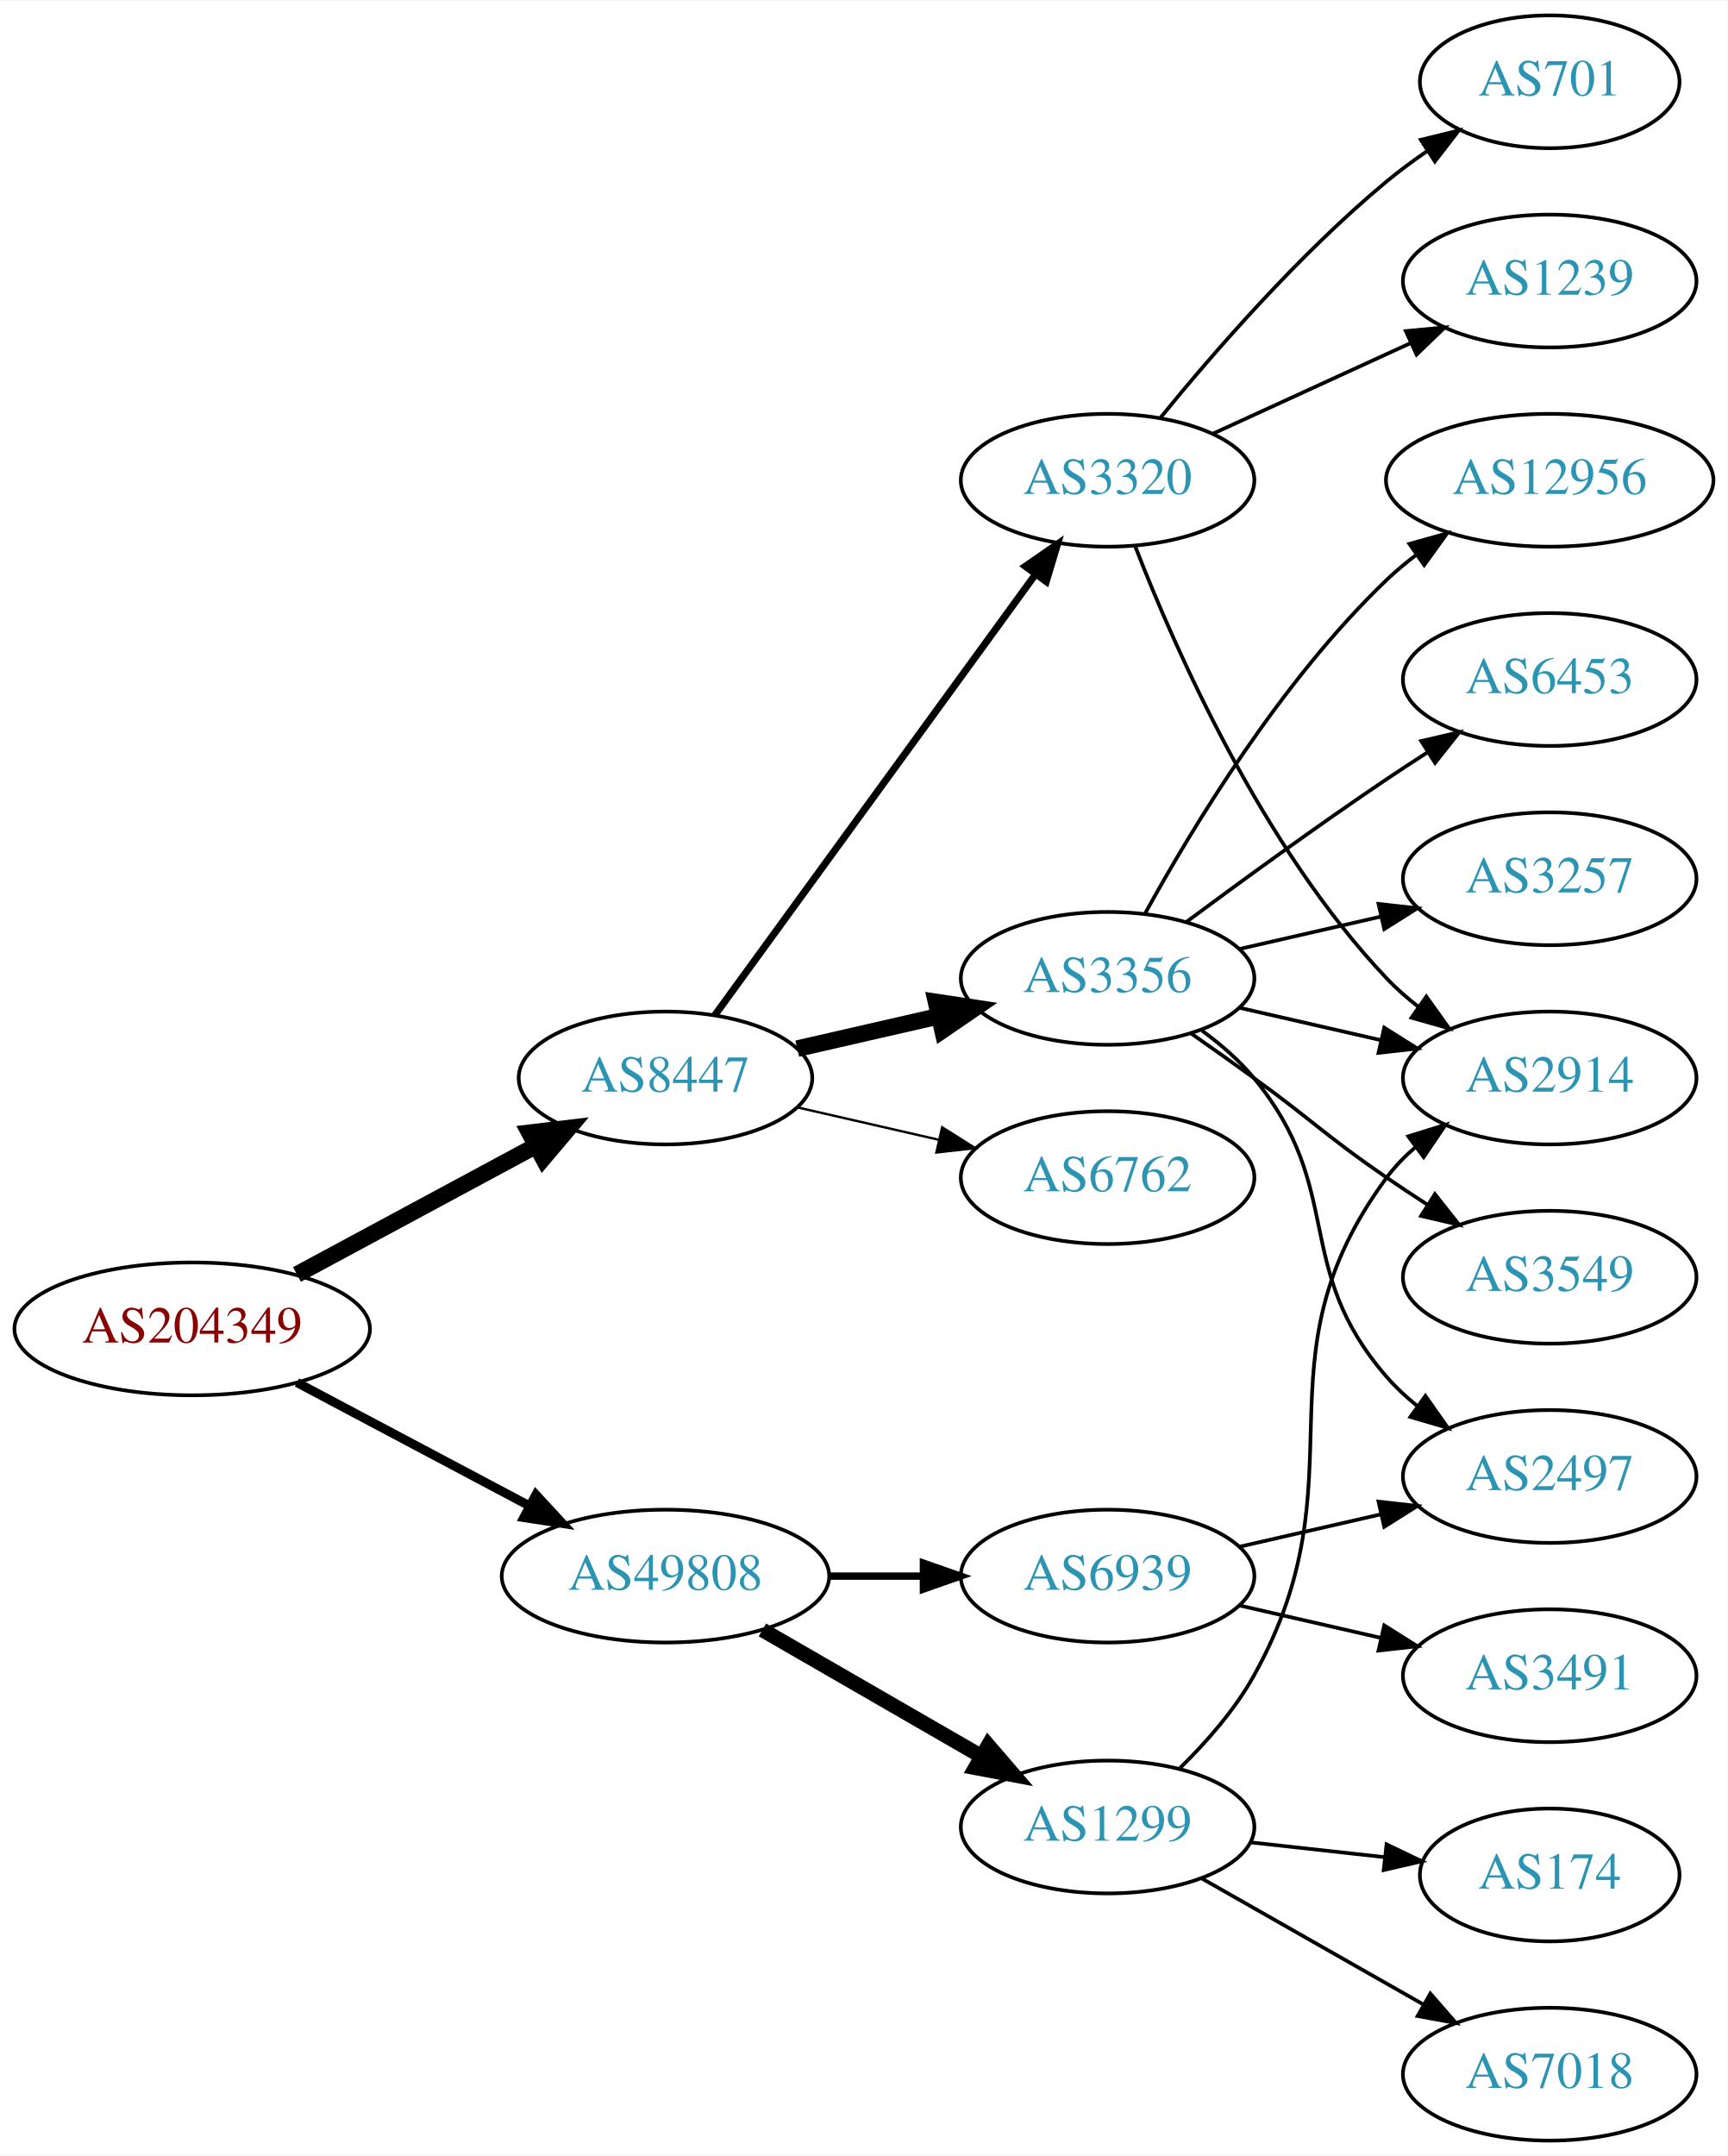
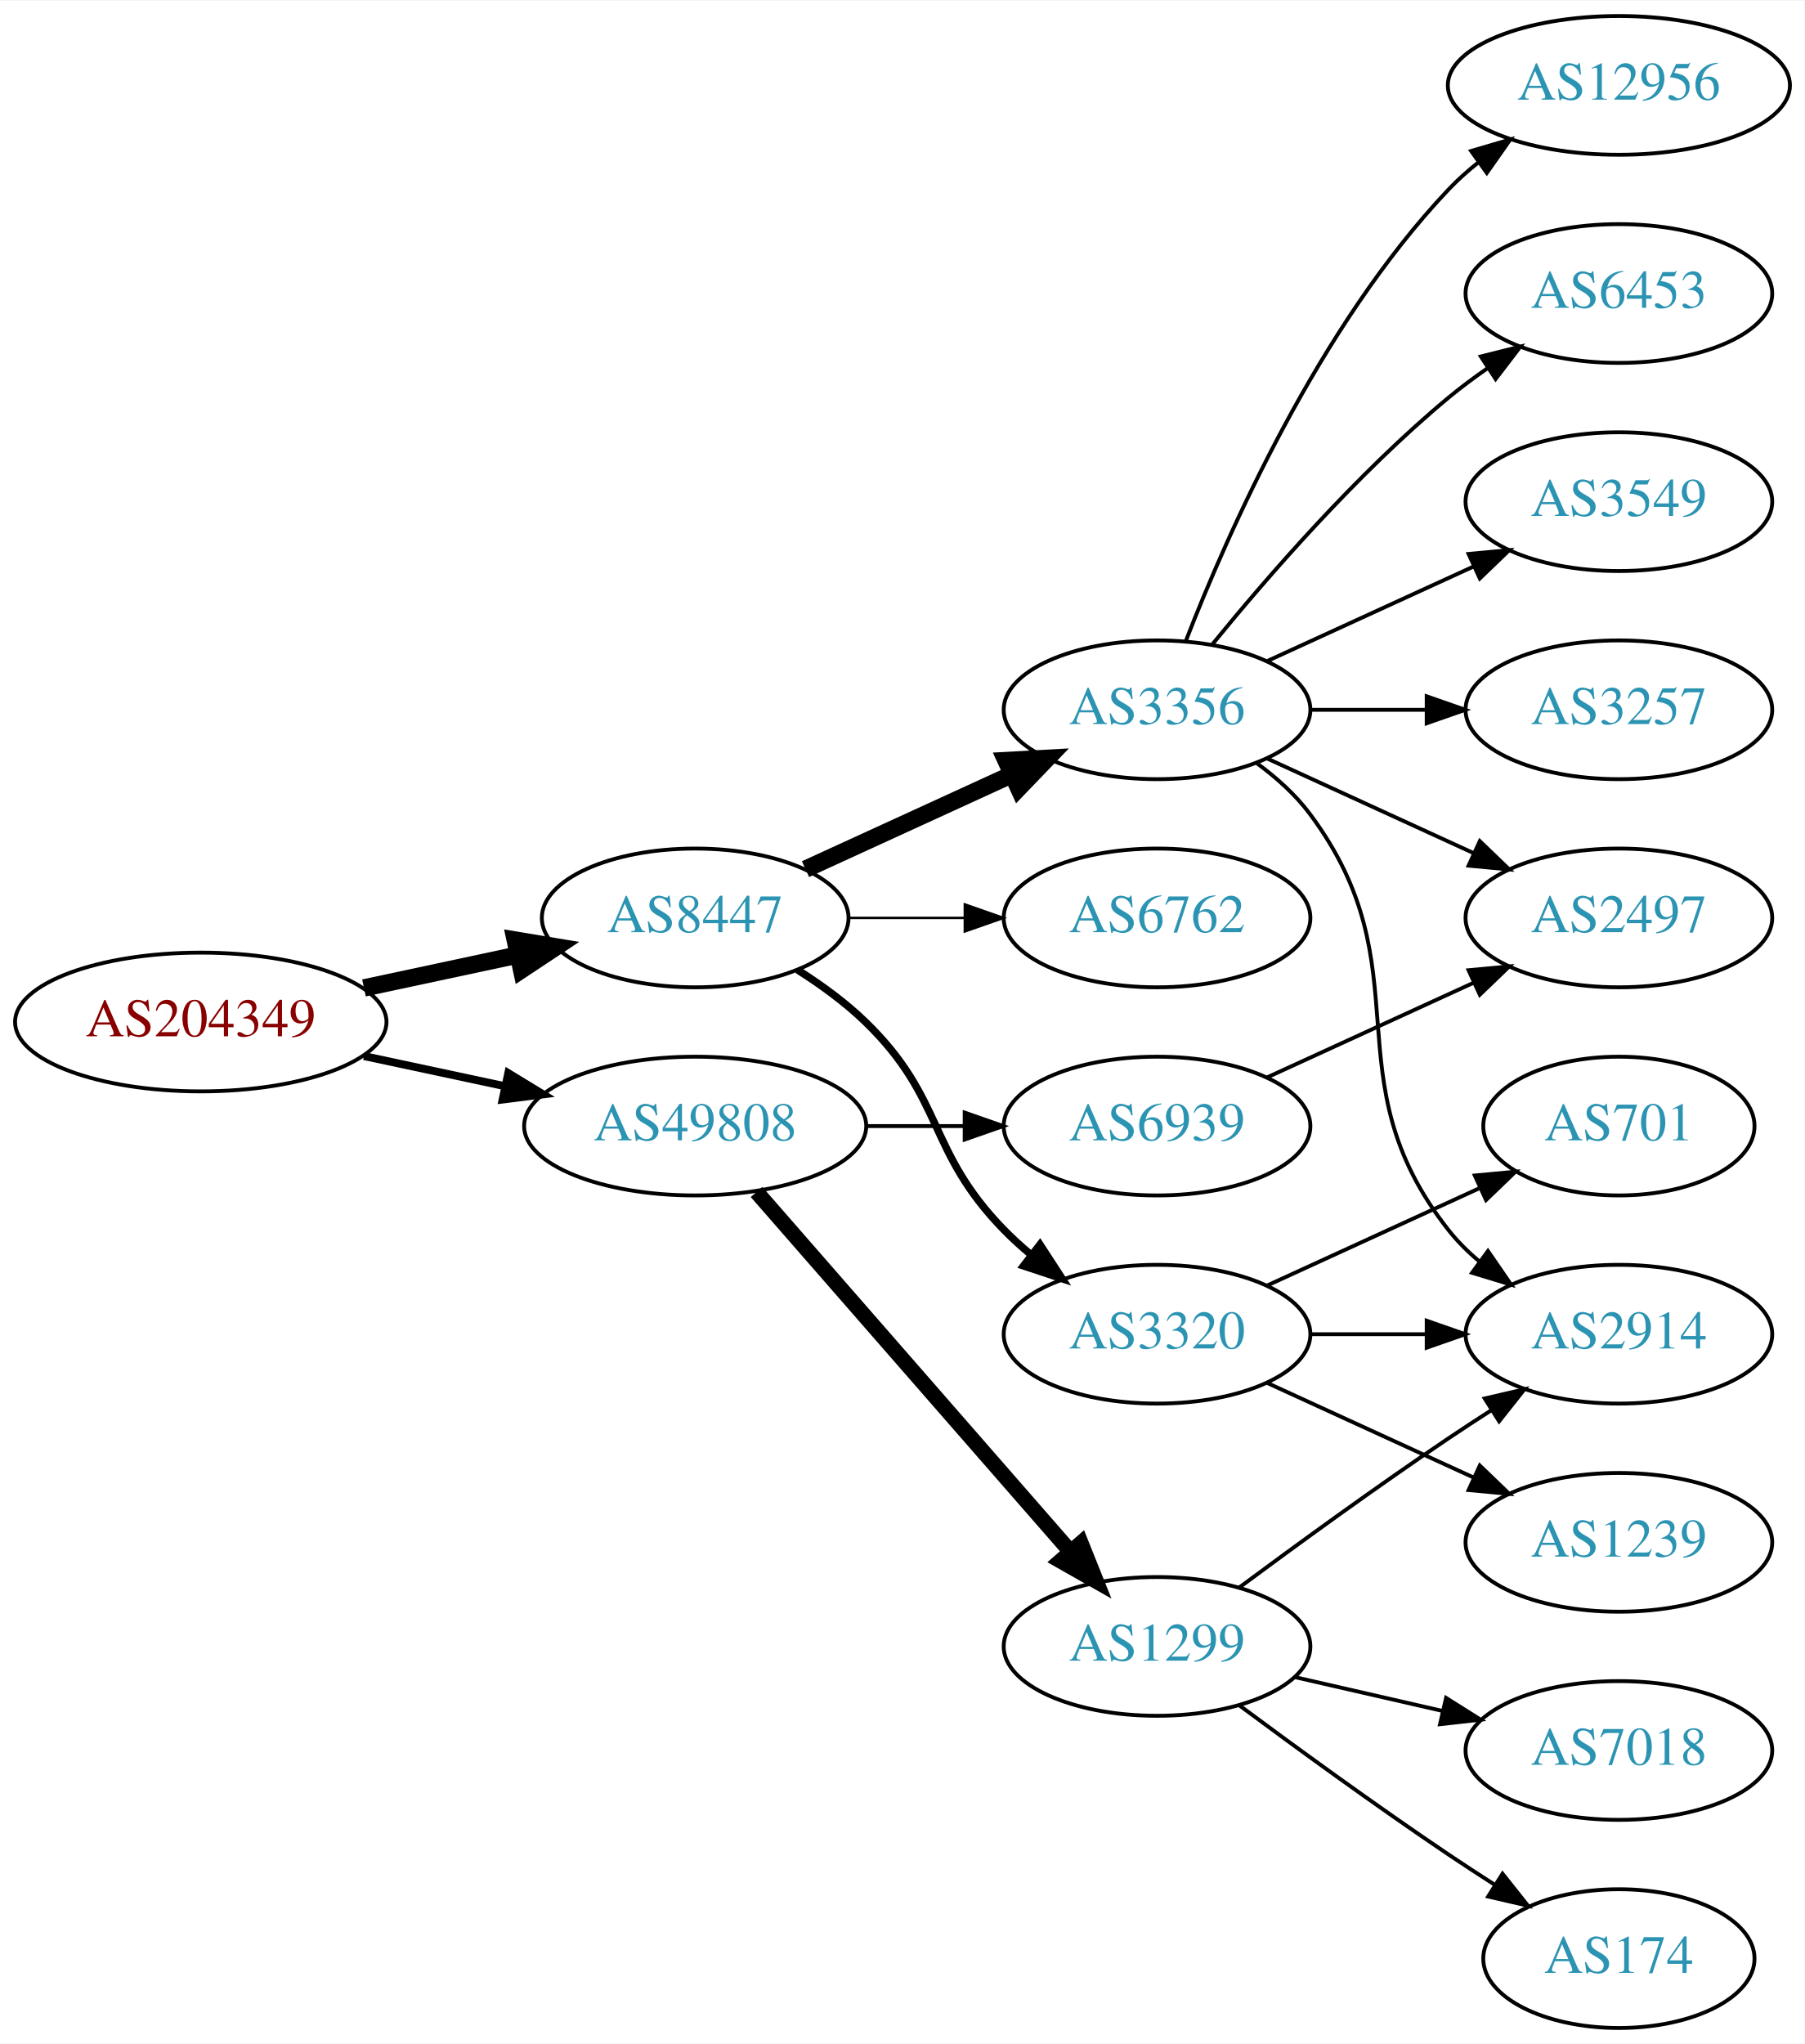
- <svg xmlns="http://www.w3.org/2000/svg" xmlns:xlink="http://www.w3.org/1999/xlink" width="468pt" height="584pt" viewBox="0.00 0.00 468.27 584.00">
-   <g id="graph0" class="graph" transform="scale(1 1) rotate(0) translate(4 580)">
-     <polygon fill="white" stroke="none" points="-4,4 -4,-580 464.269,-580 464.269,4 -4,4" />
+ <svg xmlns="http://www.w3.org/2000/svg" xmlns:xlink="http://www.w3.org/1999/xlink" width="468pt" height="530pt" viewBox="0.00 0.00 468.27 530.00">
+   <g id="graph0" class="graph" transform="scale(1 1) rotate(0) translate(4 526)">
+     <polygon fill="white" stroke="none" points="-4,4 -4,-526 464.269,-526 464.269,4 -4,4" />
    <g id="node1" class="node">
      <g id="a_node1">
        <a xlink:href="/asn/204349" xlink:title="AS204349 ~ ALDI_SE [AT]">
-           <ellipse fill="#ffffff" stroke="black" cx="48.096" cy="-220" rx="48.192" ry="18" />
-           <text text-anchor="middle" x="48.096" y="-216.3" font-family="Times,serif" font-size="14.00" fill="#880000">AS204349</text>
+           <ellipse fill="#ffffff" stroke="black" cx="48.096" cy="-261" rx="48.192" ry="18" />
+           <text text-anchor="middle" x="48.096" y="-257.3" font-family="Times,serif" font-size="14.00" fill="#880000">AS204349</text>
        </a>
      </g>
    </g>
    <g id="node2" class="node">
      <g id="a_node2">
        <a xlink:href="/asn/8447" xlink:title="AS8447 ~ A1 Telekom Austria AG [AT]">
          <ellipse fill="#ffffff" stroke="black" cx="176.388" cy="-288" rx="39.794" ry="18" />
          <text text-anchor="middle" x="176.388" y="-284.3" font-family="Times,serif" font-size="14.00" fill="#2c94b3">AS8447</text>
        </a>
      </g>
    </g>
    <g id="edge1" class="edge">
-       <path fill="none" stroke="black" stroke-width="4.5" d="M76.499,-234.755C95.498,-244.985 120.934,-258.68 141.251,-269.62" />
-       <polygon fill="black" stroke="black" stroke-width="4.5" points="139.512,-273.155 150.184,-274.429 143.246,-266.222 139.512,-273.155" />
+       <path fill="none" stroke="black" stroke-width="4.5" d="M90.448,-269.841C103.163,-272.559 117.222,-275.565 130.181,-278.335" />
+       <polygon fill="black" stroke="black" stroke-width="4.5" points="129.69,-282.257 140.292,-280.497 131.336,-274.556 129.69,-282.257" />
    </g>
    <g id="node3" class="node">
      <g id="a_node3">
        <a xlink:href="/asn/49808" xlink:title="AS49808 ~ POWERSPEED-AS [AT]">
-           <ellipse fill="#ffffff" stroke="black" cx="176.388" cy="-153" rx="44.393" ry="18" />
-           <text text-anchor="middle" x="176.388" y="-149.3" font-family="Times,serif" font-size="14.00" fill="#2c94b3">AS49808</text>
+           <ellipse fill="#ffffff" stroke="black" cx="176.388" cy="-234" rx="44.393" ry="18" />
+           <text text-anchor="middle" x="176.388" y="-230.3" font-family="Times,serif" font-size="14.00" fill="#2c94b3">AS49808</text>
        </a>
      </g>
    </g>
    <g id="edge2" class="edge">
-       <path fill="none" stroke="black" stroke-width="2.455" d="M76.499,-205.462C94.995,-195.65 119.591,-182.601 139.626,-171.972" />
-       <polygon fill="black" stroke="black" stroke-width="2.455" points="141.278,-175.058 148.471,-167.279 137.997,-168.874 141.278,-175.058" />
+       <path fill="none" stroke="black" stroke-width="2.045" d="M90.448,-252.159C102.138,-249.66 114.964,-246.918 127.027,-244.339" />
+       <polygon fill="black" stroke="black" stroke-width="2.045" points="127.891,-247.733 136.939,-242.22 126.428,-240.888 127.891,-247.733" />
    </g>
    <g id="node4" class="node">
      <g id="a_node4">
        <a xlink:href="/asn/3356" xlink:title="AS3356 ~ Level 3 Parent, LLC [US]">
-           <ellipse fill="#ffffff" stroke="black" cx="296.23" cy="-315" rx="39.794" ry="18" />
-           <text text-anchor="middle" x="296.23" y="-311.3" font-family="Times,serif" font-size="14.00" fill="#2c94b3">AS3356</text>
+           <ellipse fill="#ffffff" stroke="black" cx="296.23" cy="-342" rx="39.794" ry="18" />
+           <text text-anchor="middle" x="296.23" y="-338.3" font-family="Times,serif" font-size="14.00" fill="#2c94b3">AS3356</text>
        </a>
      </g>
    </g>
    <g id="edge3" class="edge">
-       <path fill="none" stroke="black" stroke-width="4.5" d="M212.107,-295.955C224.107,-298.704 237.728,-301.825 250.42,-304.733" />
-       <polygon fill="black" stroke="black" stroke-width="4.5" points="249.725,-308.613 260.352,-307.009 251.484,-300.937 249.725,-308.613" />
+       <path fill="none" stroke="black" stroke-width="4.5" d="M205.016,-300.661C220.973,-307.973 241.244,-317.261 258.527,-325.181" />
+       <polygon fill="black" stroke="black" stroke-width="4.5" points="257.043,-328.832 267.774,-329.419 260.324,-321.673 257.043,-328.832" />
    </g>
    <g id="node5" class="node">
      <g id="a_node5">
-         <a xlink:href="/asn/3320" xlink:title="AS3320 ~ DTAG [DE]">
-           <ellipse fill="#ffffff" stroke="black" cx="296.23" cy="-450" rx="39.794" ry="18" />
-           <text text-anchor="middle" x="296.23" y="-446.3" font-family="Times,serif" font-size="14.00" fill="#2c94b3">AS3320</text>
+         <a xlink:href="/asn/6762" xlink:title="AS6762 ~ TELECOM ITALIA SPARKLE S.p.A. [IT]">
+           <ellipse fill="#ffffff" stroke="black" cx="296.23" cy="-288" rx="39.794" ry="18" />
+           <text text-anchor="middle" x="296.23" y="-284.3" font-family="Times,serif" font-size="14.00" fill="#2c94b3">AS6762</text>
        </a>
      </g>
    </g>
    <g id="edge4" class="edge">
-       <path fill="none" stroke="black" stroke-width="1.929" d="M189.776,-305.031C210.498,-333.517 252.301,-390.985 276.589,-424.374" />
-       <polygon fill="black" stroke="black" stroke-width="1.929" points="273.94,-426.682 282.653,-432.71 279.601,-422.564 273.94,-426.682" />
+       <path fill="none" stroke="black" stroke-width="0.643" d="M216.3,-288C225.854,-288 236.203,-288 246.166,-288" />
+       <polygon fill="black" stroke="black" stroke-width="0.643" points="246.358,-291.5 256.358,-288 246.358,-284.5 246.358,-291.5" />
    </g>
    <g id="node6" class="node">
      <g id="a_node6">
-         <a xlink:href="/asn/6762" xlink:title="AS6762 ~ TELECOM ITALIA SPARKLE S.p.A. [IT]">
-           <ellipse fill="#ffffff" stroke="black" cx="296.23" cy="-261" rx="39.794" ry="18" />
-           <text text-anchor="middle" x="296.23" y="-257.3" font-family="Times,serif" font-size="14.00" fill="#2c94b3">AS6762</text>
+         <a xlink:href="/asn/3320" xlink:title="AS3320 ~ DTAG [DE]">
+           <ellipse fill="#ffffff" stroke="black" cx="296.23" cy="-180" rx="39.794" ry="18" />
+           <text text-anchor="middle" x="296.23" y="-176.3" font-family="Times,serif" font-size="14.00" fill="#2c94b3">AS3320</text>
        </a>
      </g>
    </g>
    <g id="edge5" class="edge">
-       <path fill="none" stroke="black" stroke-width="0.643" d="M212.107,-280.045C224.107,-277.296 237.728,-274.175 250.42,-271.267" />
-       <polygon fill="black" stroke="black" stroke-width="0.643" points="251.386,-274.636 260.352,-268.991 249.823,-267.813 251.386,-274.636" />
+       <path fill="none" stroke="black" stroke-width="1.929" d="M202.917,-274.538C209.079,-270.638 215.381,-266.052 220.584,-261 241.277,-240.906 236.411,-227.617 256.584,-207 258.676,-204.861 260.96,-202.782 263.337,-200.79" />
+       <polygon fill="black" stroke="black" stroke-width="1.929" points="265.855,-203.268 271.636,-194.389 261.58,-197.725 265.855,-203.268" />
    </g>
    <g id="node15" class="node">
      <g id="a_node15">
        <a xlink:href="/asn/1299" xlink:title="AS1299 ~ Telia Carrier [EU]">
-           <ellipse fill="#ffffff" stroke="black" cx="296.23" cy="-85" rx="39.794" ry="18" />
-           <text text-anchor="middle" x="296.23" y="-81.3" font-family="Times,serif" font-size="14.00" fill="#2c94b3">AS1299</text>
+           <ellipse fill="#ffffff" stroke="black" cx="296.23" cy="-99" rx="39.794" ry="18" />
+           <text text-anchor="middle" x="296.23" y="-95.3" font-family="Times,serif" font-size="14.00" fill="#2c94b3">AS1299</text>
        </a>
      </g>
    </g>
    <g id="edge15" class="edge">
-       <path fill="none" stroke="black" stroke-width="4" d="M202.668,-138.412C219.987,-128.418 243.138,-115.059 261.954,-104.201" />
-       <polygon fill="black" stroke="black" stroke-width="4" points="263.886,-107.128 270.799,-99.098 260.388,-101.065 263.886,-107.128" />
+       <path fill="none" stroke="black" stroke-width="4" d="M192.312,-216.902C212.855,-193.369 249.974,-150.845 273.571,-123.813" />
+       <polygon fill="black" stroke="black" stroke-width="4" points="276.487,-125.794 280.426,-115.959 271.214,-121.191 276.487,-125.794" />
    </g>
    <g id="node16" class="node">
      <g id="a_node16">
        <a xlink:href="/asn/6939" xlink:title="AS6939 ~ Hurricane Electric LLC [US]">
-           <ellipse fill="#ffffff" stroke="black" cx="296.23" cy="-153" rx="39.794" ry="18" />
-           <text text-anchor="middle" x="296.23" y="-149.3" font-family="Times,serif" font-size="14.00" fill="#2c94b3">AS6939</text>
+           <ellipse fill="#ffffff" stroke="black" cx="296.23" cy="-234" rx="39.794" ry="18" />
+           <text text-anchor="middle" x="296.23" y="-230.3" font-family="Times,serif" font-size="14.00" fill="#2c94b3">AS6939</text>
        </a>
      </g>
    </g>
    <g id="edge16" class="edge">
-       <path fill="none" stroke="black" stroke-width="2" d="M220.599,-153C228.911,-153 237.674,-153 246.156,-153" />
-       <polygon fill="black" stroke="black" stroke-width="2" points="246.315,-156.5 256.315,-153 246.315,-149.5 246.315,-156.5" />
+       <path fill="none" stroke="black" d="M220.599,-234C228.911,-234 237.674,-234 246.156,-234" />
+       <polygon fill="black" stroke="black" points="246.315,-237.5 256.315,-234 246.315,-230.5 246.315,-237.5" />
    </g>
    <g id="node7" class="node">
      <g id="a_node7">
-         <a xlink:href="/asn/2914" xlink:title="AS2914 ~ NTT America, Inc. [US]">
-           <ellipse fill="#ffffff" stroke="black" cx="416.073" cy="-288" rx="39.794" ry="18" />
-           <text text-anchor="middle" x="416.073" y="-284.3" font-family="Times,serif" font-size="14.00" fill="#2c94b3">AS2914</text>
+         <a xlink:href="/asn/3549" xlink:title="AS3549 ~ Level 3 Parent, LLC [US]">
+           <ellipse fill="#ffffff" stroke="black" cx="416.073" cy="-396" rx="39.794" ry="18" />
+           <text text-anchor="middle" x="416.073" y="-392.3" font-family="Times,serif" font-size="14.00" fill="#2c94b3">AS3549</text>
        </a>
      </g>
    </g>
    <g id="edge6" class="edge">
-       <path fill="none" stroke="black" d="M331.949,-307.045C343.949,-304.296 357.57,-301.175 370.263,-298.267" />
-       <polygon fill="black" stroke="black" points="371.229,-301.636 380.194,-295.991 369.665,-294.813 371.229,-301.636" />
+       <path fill="none" stroke="black" d="M324.859,-354.661C340.816,-361.973 361.087,-371.261 378.369,-379.181" />
+       <polygon fill="black" stroke="black" points="377.068,-382.435 387.617,-383.419 379.984,-376.071 377.068,-382.435" />
    </g>
    <g id="node8" class="node">
      <g id="a_node8">
-         <a xlink:href="/asn/3549" xlink:title="AS3549 ~ Level 3 Parent, LLC [US]">
-           <ellipse fill="#ffffff" stroke="black" cx="416.073" cy="-234" rx="39.794" ry="18" />
-           <text text-anchor="middle" x="416.073" y="-230.3" font-family="Times,serif" font-size="14.00" fill="#2c94b3">AS3549</text>
+         <a xlink:href="/asn/2914" xlink:title="AS2914 ~ NTT America, Inc. [US]">
+           <ellipse fill="#ffffff" stroke="black" cx="416.073" cy="-180" rx="39.794" ry="18" />
+           <text text-anchor="middle" x="416.073" y="-176.3" font-family="Times,serif" font-size="14.00" fill="#2c94b3">AS2914</text>
        </a>
      </g>
    </g>
    <g id="edge7" class="edge">
-       <path fill="none" stroke="black" d="M318.987,-299.991C324.522,-296.121 330.44,-291.936 335.877,-288 352.076,-276.271 355.382,-272.311 371.877,-261 375.405,-258.581 379.142,-256.111 382.884,-253.698" />
-       <polygon fill="black" stroke="black" points="384.955,-256.528 391.524,-248.216 381.205,-250.618 384.955,-256.528" />
+       <path fill="none" stroke="black" d="M322.161,-328.118C327.237,-324.389 332.155,-319.984 335.877,-315 366.148,-274.458 340.578,-246.754 371.877,-207 374.202,-204.047 376.945,-201.33 379.904,-198.853" />
+       <polygon fill="black" stroke="black" points="382.097,-201.585 388.101,-192.855 377.964,-195.936 382.097,-201.585" />
    </g>
    <g id="node9" class="node">
      <g id="a_node9">
-         <a xlink:href="/asn/12956" xlink:title="AS12956 ~ TELXIUS [ES]">
-           <ellipse fill="#ffffff" stroke="black" cx="416.073" cy="-450" rx="44.393" ry="18" />
-           <text text-anchor="middle" x="416.073" y="-446.3" font-family="Times,serif" font-size="14.00" fill="#2c94b3">AS12956</text>
-         </a>
-       </g>
-     </g>
-     <g id="edge8" class="edge">
-       <path fill="none" stroke="black" d="M306.471,-332.713C319.017,-355.561 343.194,-395.611 371.877,-423 374.383,-425.393 377.134,-427.687 379.997,-429.855" />
-       <polygon fill="black" stroke="black" points="378.043,-432.759 388.247,-435.61 382.048,-427.018 378.043,-432.759" />
-     </g>
-     <g id="node10" class="node">
-       <g id="a_node10">
-         <a xlink:href="/asn/6453" xlink:title="AS6453 ~ TATA COMMUNICATIONS (AMERICA) INC [US]">
-           <ellipse fill="#ffffff" stroke="black" cx="416.073" cy="-396" rx="39.794" ry="18" />
-           <text text-anchor="middle" x="416.073" y="-392.3" font-family="Times,serif" font-size="14.00" fill="#2c94b3">AS6453</text>
-         </a>
-       </g>
-     </g>
-     <g id="edge9" class="edge">
-       <path fill="none" stroke="black" d="M317.56,-330.277C332.423,-341.304 353.167,-356.407 371.877,-369 375.426,-371.389 379.176,-373.839 382.924,-376.242" />
-       <polygon fill="black" stroke="black" points="381.251,-379.325 391.573,-381.712 384.993,-373.409 381.251,-379.325" />
-     </g>
-     <g id="node11" class="node">
-       <g id="a_node11">
        <a xlink:href="/asn/3257" xlink:title="AS3257 ~ GTT [DE]">
          <ellipse fill="#ffffff" stroke="black" cx="416.073" cy="-342" rx="39.794" ry="18" />
          <text text-anchor="middle" x="416.073" y="-338.3" font-family="Times,serif" font-size="14.00" fill="#2c94b3">AS3257</text>
        </a>
      </g>
    </g>
+     <g id="edge8" class="edge">
+       <path fill="none" stroke="black" d="M336.143,-342C345.696,-342 356.046,-342 366.008,-342" />
+       <polygon fill="black" stroke="black" points="366.201,-345.5 376.201,-342 366.201,-338.5 366.201,-345.5" />
+     </g>
+     <g id="node10" class="node">
+       <g id="a_node10">
+         <a xlink:href="/asn/12956" xlink:title="AS12956 ~ TELXIUS [ES]">
+           <ellipse fill="#ffffff" stroke="black" cx="416.073" cy="-504" rx="44.393" ry="18" />
+           <text text-anchor="middle" x="416.073" y="-500.3" font-family="Times,serif" font-size="14.00" fill="#2c94b3">AS12956</text>
+         </a>
+       </g>
+     </g>
+     <g id="edge9" class="edge">
+       <path fill="none" stroke="black" d="M303.753,-359.994C314.504,-387.728 338.161,-441.429 371.877,-477 374.261,-479.515 376.927,-481.893 379.733,-484.117" />
+       <polygon fill="black" stroke="black" points="377.727,-486.985 387.895,-489.961 381.802,-481.293 377.727,-486.985" />
+     </g>
+     <g id="node11" class="node">
+       <g id="a_node11">
+         <a xlink:href="/asn/6453" xlink:title="AS6453 ~ TATA COMMUNICATIONS (AMERICA) INC [US]">
+           <ellipse fill="#ffffff" stroke="black" cx="416.073" cy="-450" rx="39.794" ry="18" />
+           <text text-anchor="middle" x="416.073" y="-446.3" font-family="Times,serif" font-size="14.00" fill="#2c94b3">AS6453</text>
+         </a>
+       </g>
+     </g>
    <g id="edge10" class="edge">
-       <path fill="none" stroke="black" d="M331.949,-322.955C343.949,-325.704 357.57,-328.825 370.263,-331.733" />
-       <polygon fill="black" stroke="black" points="369.665,-335.187 380.194,-334.009 371.229,-328.364 369.665,-335.187" />
+       <path fill="none" stroke="black" d="M310.649,-359.065C324.764,-376.375 348.178,-403.345 371.877,-423 375.093,-425.668 378.594,-428.27 382.164,-430.741" />
+       <polygon fill="black" stroke="black" points="380.242,-433.666 390.52,-436.236 384.088,-427.817 380.242,-433.666" />
    </g>
    <g id="node12" class="node">
      <g id="a_node12">
        <a xlink:href="/asn/2497" xlink:title="AS2497 ~ Internet Initiative Japan Inc. [JP]">
-           <ellipse fill="#ffffff" stroke="black" cx="416.073" cy="-180" rx="39.794" ry="18" />
-           <text text-anchor="middle" x="416.073" y="-176.3" font-family="Times,serif" font-size="14.00" fill="#2c94b3">AS2497</text>
+           <ellipse fill="#ffffff" stroke="black" cx="416.073" cy="-288" rx="39.794" ry="18" />
+           <text text-anchor="middle" x="416.073" y="-284.3" font-family="Times,serif" font-size="14.00" fill="#2c94b3">AS2497</text>
        </a>
      </g>
    </g>
    <g id="edge11" class="edge">
-       <path fill="none" stroke="black" d="M321.811,-300.844C326.905,-297.128 331.919,-292.799 335.877,-288 360.941,-257.606 346.043,-236.742 371.877,-207 374.341,-204.162 377.178,-201.523 380.196,-199.094" />
-       <polygon fill="black" stroke="black" points="382.383,-201.833 388.474,-193.164 378.306,-196.142 382.383,-201.833" />
+       <path fill="none" stroke="black" d="M324.859,-329.339C340.816,-322.027 361.087,-312.739 378.369,-304.819" />
+       <polygon fill="black" stroke="black" points="379.984,-307.929 387.617,-300.581 377.068,-301.565 379.984,-307.929" />
    </g>
    <g id="edge13" class="edge">
-       <path fill="none" stroke="black" d="M303.753,-432.006C314.504,-404.272 338.161,-350.571 371.877,-315 374.462,-312.272 377.38,-309.706 380.448,-307.323" />
-       <polygon fill="black" stroke="black" points="382.627,-310.07 388.797,-301.457 378.602,-304.342 382.627,-310.07" />
+       <path fill="none" stroke="black" d="M336.143,-180C345.696,-180 356.046,-180 366.008,-180" />
+       <polygon fill="black" stroke="black" points="366.201,-183.5 376.201,-180 366.201,-176.5 366.201,-183.5" />
    </g>
    <g id="node13" class="node">
      <g id="a_node13">
-         <a xlink:href="/asn/701" xlink:title="AS701 ~ UUNET [US]">
-           <ellipse fill="#ffffff" stroke="black" cx="416.073" cy="-558" rx="35.194" ry="18" />
-           <text text-anchor="middle" x="416.073" y="-554.3" font-family="Times,serif" font-size="14.00" fill="#2c94b3">AS701</text>
+         <a xlink:href="/asn/1239" xlink:title="AS1239 ~ Sprint [US]">
+           <ellipse fill="#ffffff" stroke="black" cx="416.073" cy="-126" rx="39.794" ry="18" />
+           <text text-anchor="middle" x="416.073" y="-122.3" font-family="Times,serif" font-size="14.00" fill="#2c94b3">AS1239</text>
        </a>
      </g>
    </g>
    <g id="edge12" class="edge">
-       <path fill="none" stroke="black" d="M310.649,-467.065C324.764,-484.375 348.178,-511.345 371.877,-531 375.34,-533.872 379.132,-536.669 382.987,-539.308" />
-       <polygon fill="black" stroke="black" points="381.129,-542.275 391.419,-544.797 384.948,-536.408 381.129,-542.275" />
+       <path fill="none" stroke="black" d="M324.859,-167.339C340.816,-160.027 361.087,-150.739 378.369,-142.819" />
+       <polygon fill="black" stroke="black" points="379.984,-145.929 387.617,-138.581 377.068,-139.565 379.984,-145.929" />
    </g>
    <g id="node14" class="node">
      <g id="a_node14">
-         <a xlink:href="/asn/1239" xlink:title="AS1239 ~ Sprint [US]">
-           <ellipse fill="#ffffff" stroke="black" cx="416.073" cy="-504" rx="39.794" ry="18" />
-           <text text-anchor="middle" x="416.073" y="-500.3" font-family="Times,serif" font-size="14.00" fill="#2c94b3">AS1239</text>
+         <a xlink:href="/asn/701" xlink:title="AS701 ~ UUNET [US]">
+           <ellipse fill="#ffffff" stroke="black" cx="416.073" cy="-234" rx="35.194" ry="18" />
+           <text text-anchor="middle" x="416.073" y="-230.3" font-family="Times,serif" font-size="14.00" fill="#2c94b3">AS701</text>
        </a>
      </g>
    </g>
    <g id="edge14" class="edge">
-       <path fill="none" stroke="black" d="M324.859,-462.661C340.816,-469.973 361.087,-479.261 378.369,-487.181" />
-       <polygon fill="black" stroke="black" points="377.068,-490.435 387.617,-491.419 379.984,-484.071 377.068,-490.435" />
+       <path fill="none" stroke="black" d="M324.859,-192.661C341.275,-200.183 362.257,-209.798 379.854,-217.861" />
+       <polygon fill="black" stroke="black" points="378.682,-221.174 389.231,-222.158 381.598,-214.811 378.682,-221.174" />
    </g>
    <g id="edge17" class="edge">
-       <path fill="none" stroke="black" d="M315.891,-101.012C323.054,-108.032 330.736,-116.771 335.877,-126 366.095,-180.248 334.973,-211.059 371.877,-261 374.11,-264.023 376.793,-266.786 379.714,-269.293" />
-       <polygon fill="black" stroke="black" points="377.74,-272.186 387.857,-275.331 381.909,-266.563 377.74,-272.186" />
+       <path fill="none" stroke="black" d="M317.56,-114.277C332.423,-125.304 353.167,-140.407 371.877,-153 375.426,-155.389 379.176,-157.839 382.924,-160.242" />
+       <polygon fill="black" stroke="black" points="381.251,-163.325 391.573,-165.712 384.993,-157.409 381.251,-163.325" />
    </g>
    <g id="node17" class="node">
      <g id="a_node17">
        <a xlink:href="/asn/174" xlink:title="AS174 ~ Cogent Communications [US]">
-           <ellipse fill="#ffffff" stroke="black" cx="416.073" cy="-72" rx="35.194" ry="18" />
-           <text text-anchor="middle" x="416.073" y="-68.3" font-family="Times,serif" font-size="14.00" fill="#2c94b3">AS174</text>
+           <ellipse fill="#ffffff" stroke="black" cx="416.073" cy="-18" rx="35.194" ry="18" />
+           <text text-anchor="middle" x="416.073" y="-14.3" font-family="Times,serif" font-size="14.00" fill="#2c94b3">AS174</text>
        </a>
      </g>
    </g>
    <g id="edge18" class="edge">
-       <path fill="none" stroke="black" d="M334.84,-80.851C346.406,-79.575 359.238,-78.159 371.185,-76.841" />
-       <polygon fill="black" stroke="black" points="371.848,-80.29 381.404,-75.714 371.08,-73.332 371.848,-80.29" />
+       <path fill="none" stroke="black" d="M317.56,-83.723C332.423,-72.696 353.167,-57.593 371.877,-45 375.694,-42.431 379.744,-39.79 383.774,-37.214" />
+       <polygon fill="black" stroke="black" points="385.878,-40.025 392.468,-31.729 382.143,-34.105 385.878,-40.025" />
    </g>
    <g id="node18" class="node">
      <g id="a_node18">
        <a xlink:href="/asn/7018" xlink:title="AS7018 ~ AT&amp;T Services, Inc. [US]">
-           <ellipse fill="#ffffff" stroke="black" cx="416.073" cy="-18" rx="39.794" ry="18" />
-           <text text-anchor="middle" x="416.073" y="-14.3" font-family="Times,serif" font-size="14.00" fill="#2c94b3">AS7018</text>
+           <ellipse fill="#ffffff" stroke="black" cx="416.073" cy="-72" rx="39.794" ry="18" />
+           <text text-anchor="middle" x="416.073" y="-68.3" font-family="Times,serif" font-size="14.00" fill="#2c94b3">AS7018</text>
        </a>
      </g>
    </g>
    <g id="edge19" class="edge">
-       <path fill="none" stroke="black" d="M321.647,-71.118C339.107,-61.191 362.807,-47.716 381.968,-36.822" />
-       <polygon fill="black" stroke="black" points="383.724,-39.85 390.687,-31.865 380.264,-33.765 383.724,-39.85" />
+       <path fill="none" stroke="black" d="M331.949,-91.045C343.949,-88.296 357.57,-85.175 370.263,-82.267" />
+       <polygon fill="black" stroke="black" points="371.229,-85.636 380.194,-79.991 369.665,-78.813 371.229,-85.636" />
    </g>
    <g id="edge20" class="edge">
-       <path fill="none" stroke="black" d="M331.949,-160.955C343.949,-163.704 357.57,-166.825 370.263,-169.733" />
-       <polygon fill="black" stroke="black" points="369.665,-173.187 380.194,-172.009 371.229,-166.364 369.665,-173.187" />
-     </g>
-     <g id="node19" class="node">
-       <g id="a_node19">
-         <a xlink:href="/asn/3491" xlink:title="AS3491 ~ PCCW Global, Inc. [US]">
-           <ellipse fill="#ffffff" stroke="black" cx="416.073" cy="-126" rx="39.794" ry="18" />
-           <text text-anchor="middle" x="416.073" y="-122.3" font-family="Times,serif" font-size="14.00" fill="#2c94b3">AS3491</text>
-         </a>
-       </g>
-     </g>
-     <g id="edge21" class="edge">
-       <path fill="none" stroke="black" d="M331.949,-145.045C343.949,-142.296 357.57,-139.175 370.263,-136.267" />
-       <polygon fill="black" stroke="black" points="371.229,-139.636 380.194,-133.991 369.665,-132.813 371.229,-139.636" />
+       <path fill="none" stroke="black" d="M324.859,-246.661C340.816,-253.973 361.087,-263.261 378.369,-271.181" />
+       <polygon fill="black" stroke="black" points="377.068,-274.435 387.617,-275.419 379.984,-268.071 377.068,-274.435" />
    </g>
  </g>
</svg>
